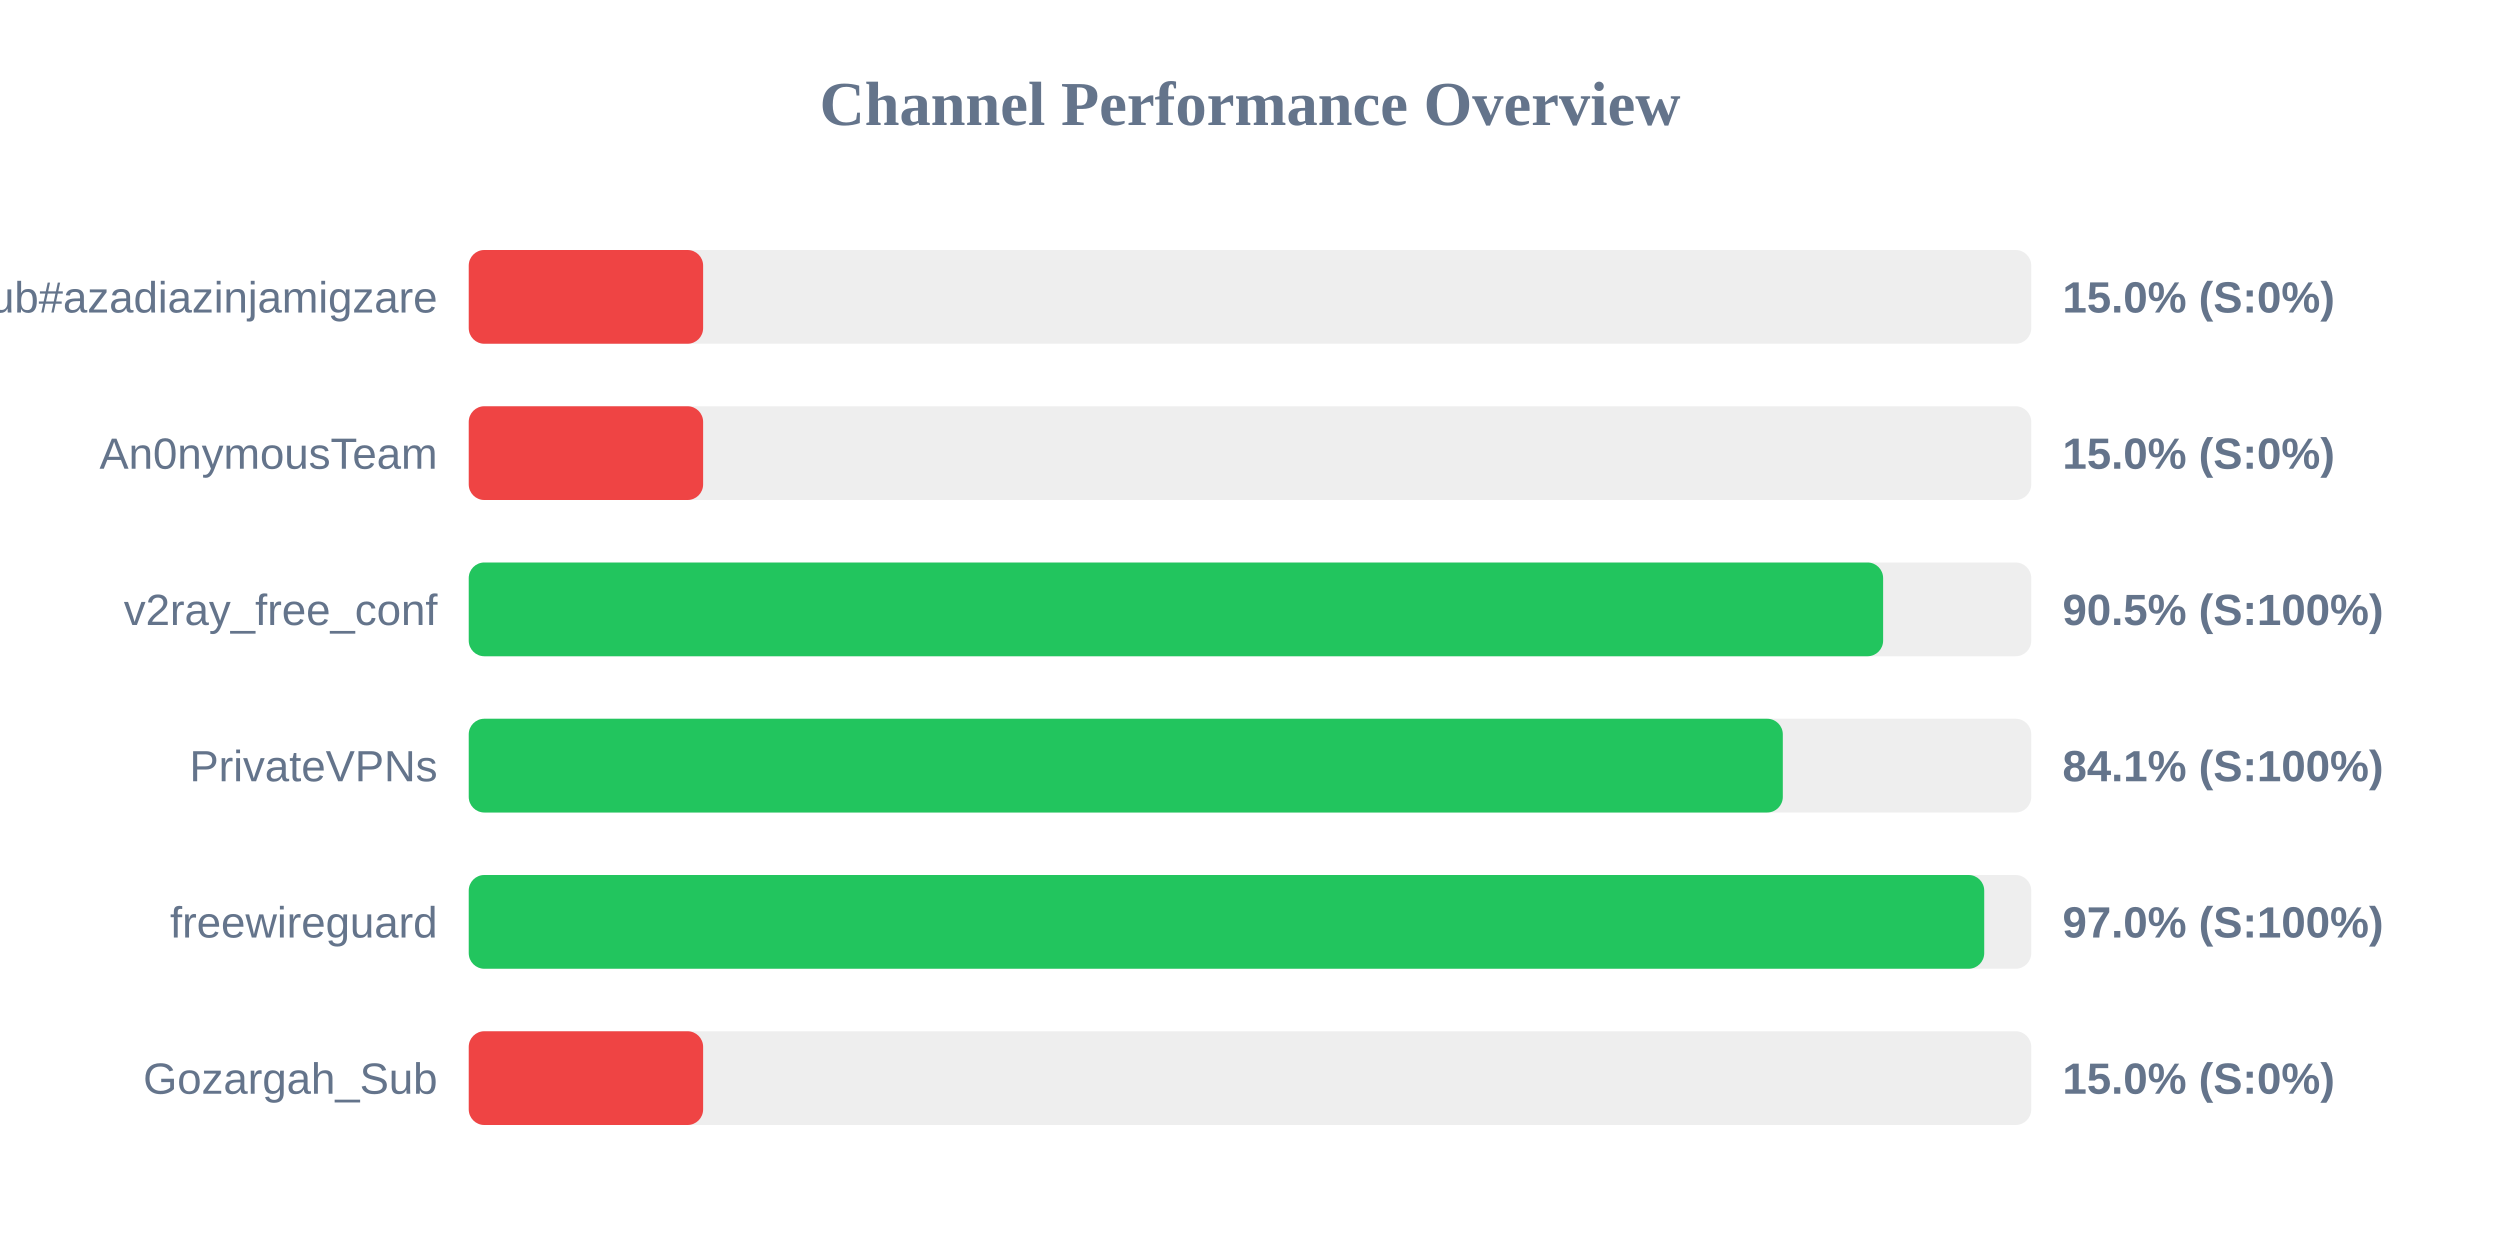
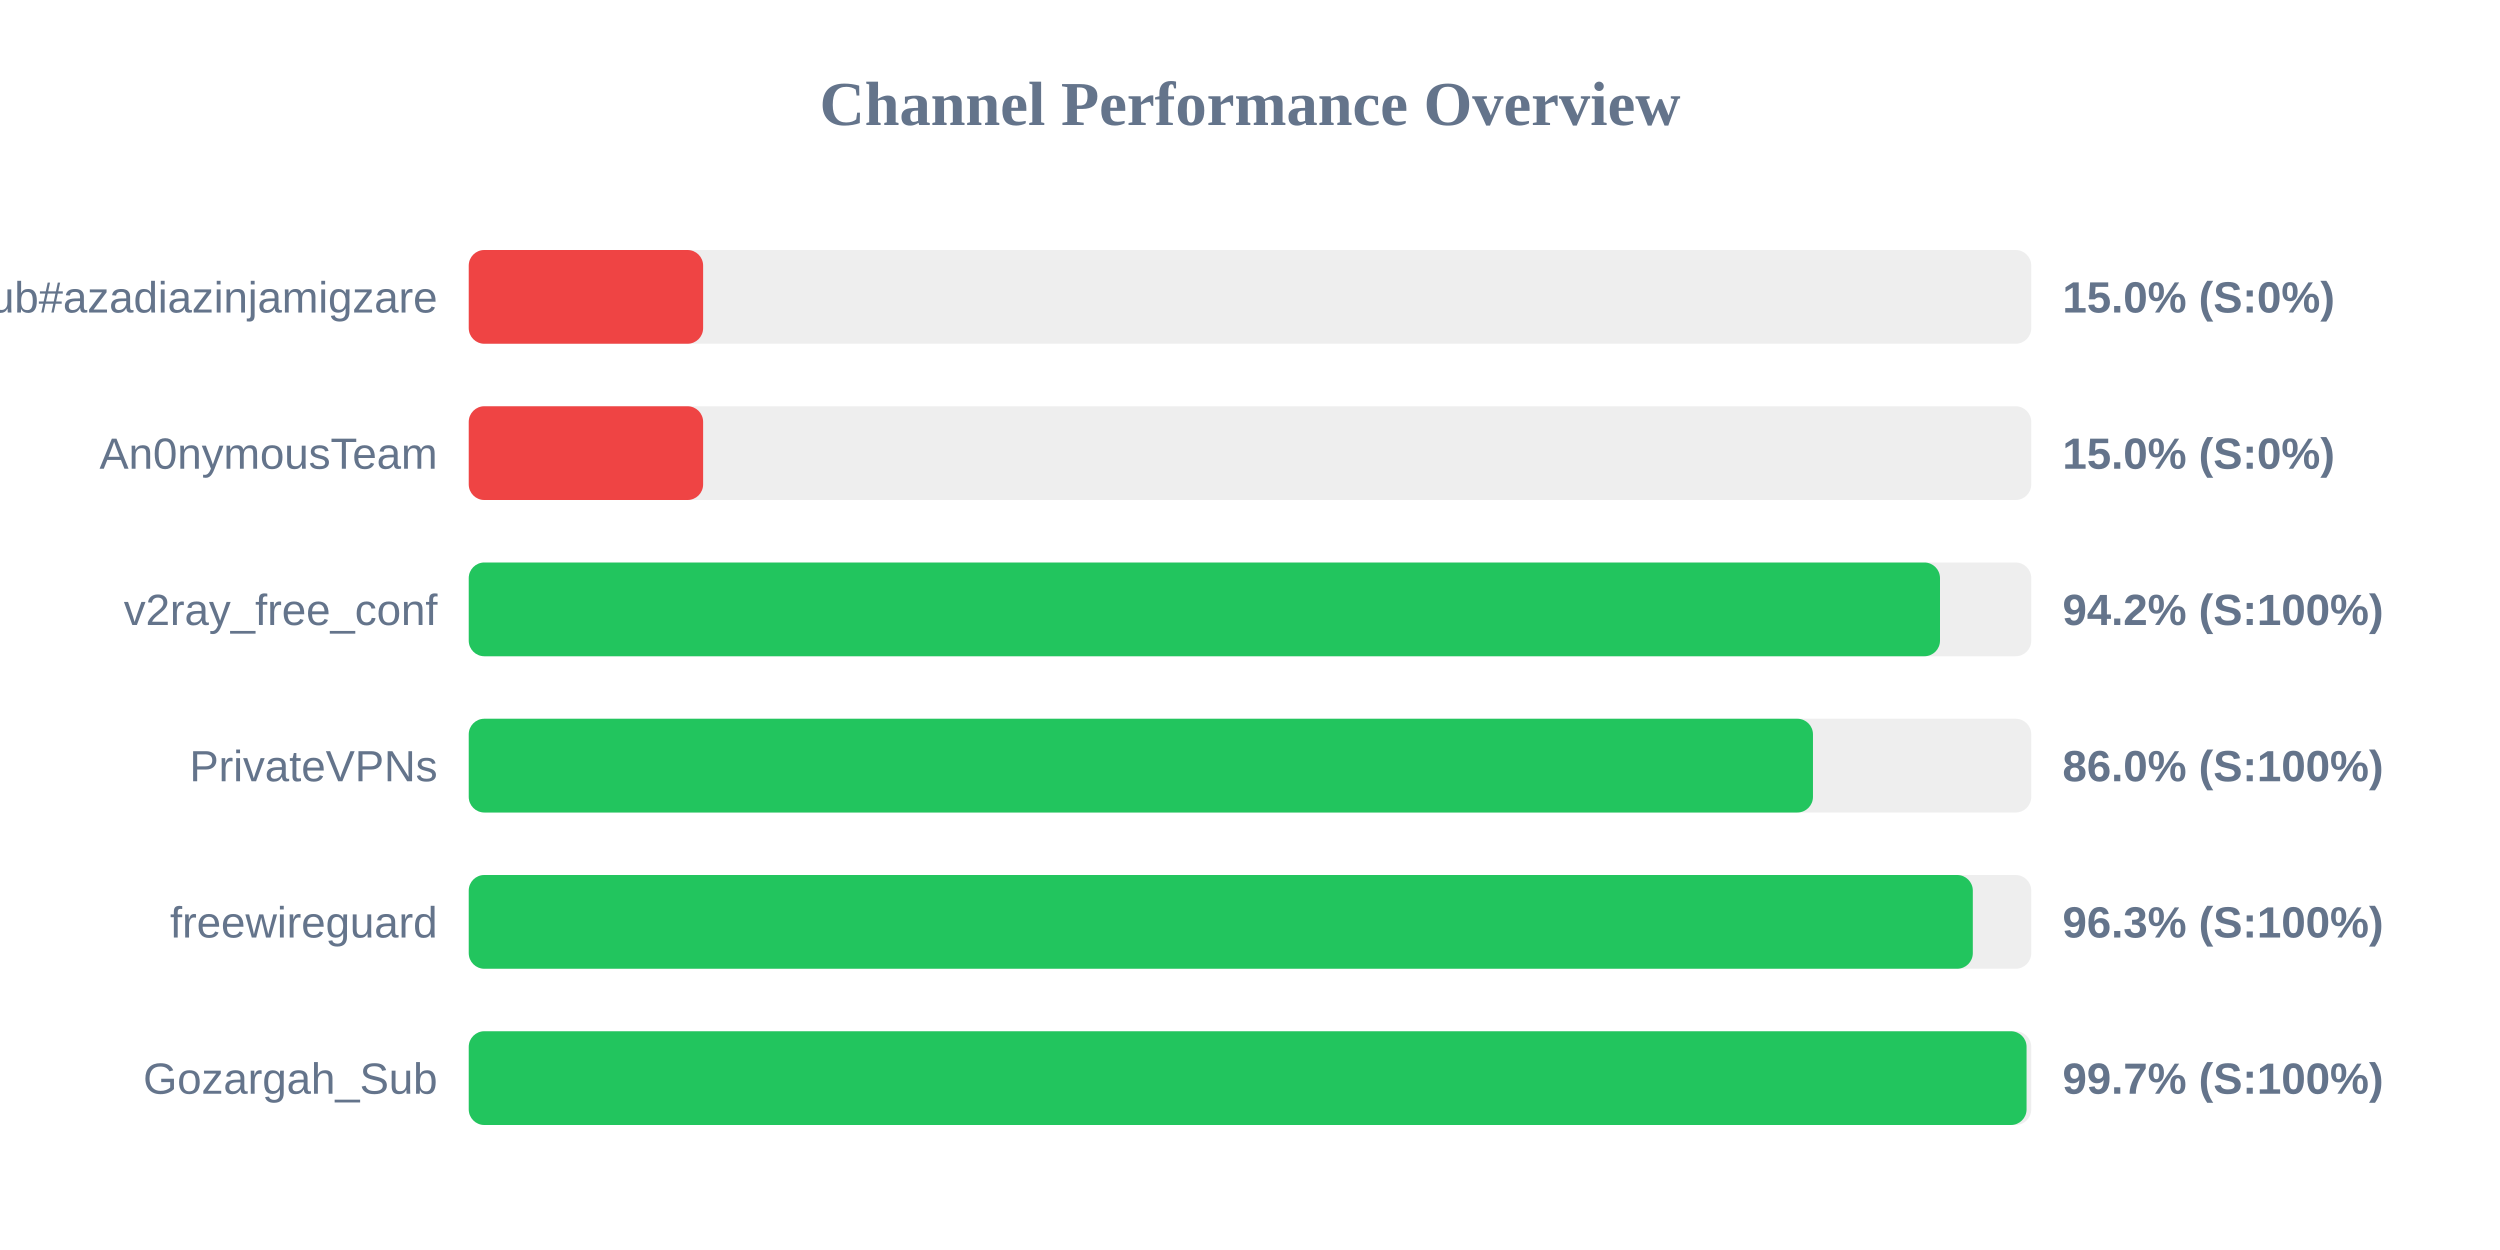
<svg xmlns="http://www.w3.org/2000/svg" width="800" height="400" version="1.1">
  <style>
        .row { font: 14px Arial; fill: #64748b; }
        .score { font: bold 14px Arial; fill: #64748b; }
    </style>
  <text x="400" y="40" text-anchor="middle" font-size="20px" font-weight="bold" fill="#64748b">Channel Performance Overview</text>
  <rect x="150" y="80" width="500" height="30" fill="#eee" rx="5" />
  <rect x="150" y="80" width="75.0" height="30" fill="#ef4444" rx="5" />
  <text x="140" y="100" text-anchor="end" class="row">Sub#azadiazinjamigzare</text>
  <text x="660" y="100" text-anchor="start" class="score">15.0% (S:0%)</text>
  <rect x="150" y="130" width="500" height="30" fill="#eee" rx="5" />
  <rect x="150" y="130" width="75.0" height="30" fill="#ef4444" rx="5" />
  <text x="140" y="150" text-anchor="end" class="row">An0nymousTeam</text>
  <text x="660" y="150" text-anchor="start" class="score">15.0% (S:0%)</text>
  <rect x="150" y="180" width="500" height="30" fill="#eee" rx="5" />
-   <rect x="150" y="180" width="452.6" height="30" fill="#22c55e" rx="5" />
+   <rect x="150" y="180" width="470.8" height="30" fill="#22c55e" rx="5" />
  <text x="140" y="200" text-anchor="end" class="row">v2ray_free_conf</text>
-   <text x="660" y="200" text-anchor="start" class="score">90.5% (S:100%)</text>
+   <text x="660" y="200" text-anchor="start" class="score">94.2% (S:100%)</text>
  <rect x="150" y="230" width="500" height="30" fill="#eee" rx="5" />
-   <rect x="150" y="230" width="420.5" height="30" fill="#22c55e" rx="5" />
+   <rect x="150" y="230" width="430.15" height="30" fill="#22c55e" rx="5" />
  <text x="140" y="250" text-anchor="end" class="row">PrivateVPNs</text>
-   <text x="660" y="250" text-anchor="start" class="score">84.1% (S:100%)</text>
+   <text x="660" y="250" text-anchor="start" class="score">86.0% (S:100%)</text>
  <rect x="150" y="280" width="500" height="30" fill="#eee" rx="5" />
-   <rect x="150" y="280" width="484.95" height="30" fill="#22c55e" rx="5" />
+   <rect x="150" y="280" width="481.3" height="30" fill="#22c55e" rx="5" />
  <text x="140" y="300" text-anchor="end" class="row">freewireguard</text>
-   <text x="660" y="300" text-anchor="start" class="score">97.0% (S:100%)</text>
+   <text x="660" y="300" text-anchor="start" class="score">96.3% (S:100%)</text>
  <rect x="150" y="330" width="500" height="30" fill="#eee" rx="5" />
-   <rect x="150" y="330" width="75.0" height="30" fill="#ef4444" rx="5" />
+   <rect x="150" y="330" width="498.5" height="30" fill="#22c55e" rx="5" />
  <text x="140" y="350" text-anchor="end" class="row">Gozargah_Sub</text>
-   <text x="660" y="350" text-anchor="start" class="score">15.0% (S:0%)</text>
+   <text x="660" y="350" text-anchor="start" class="score">99.7% (S:100%)</text>
</svg>
